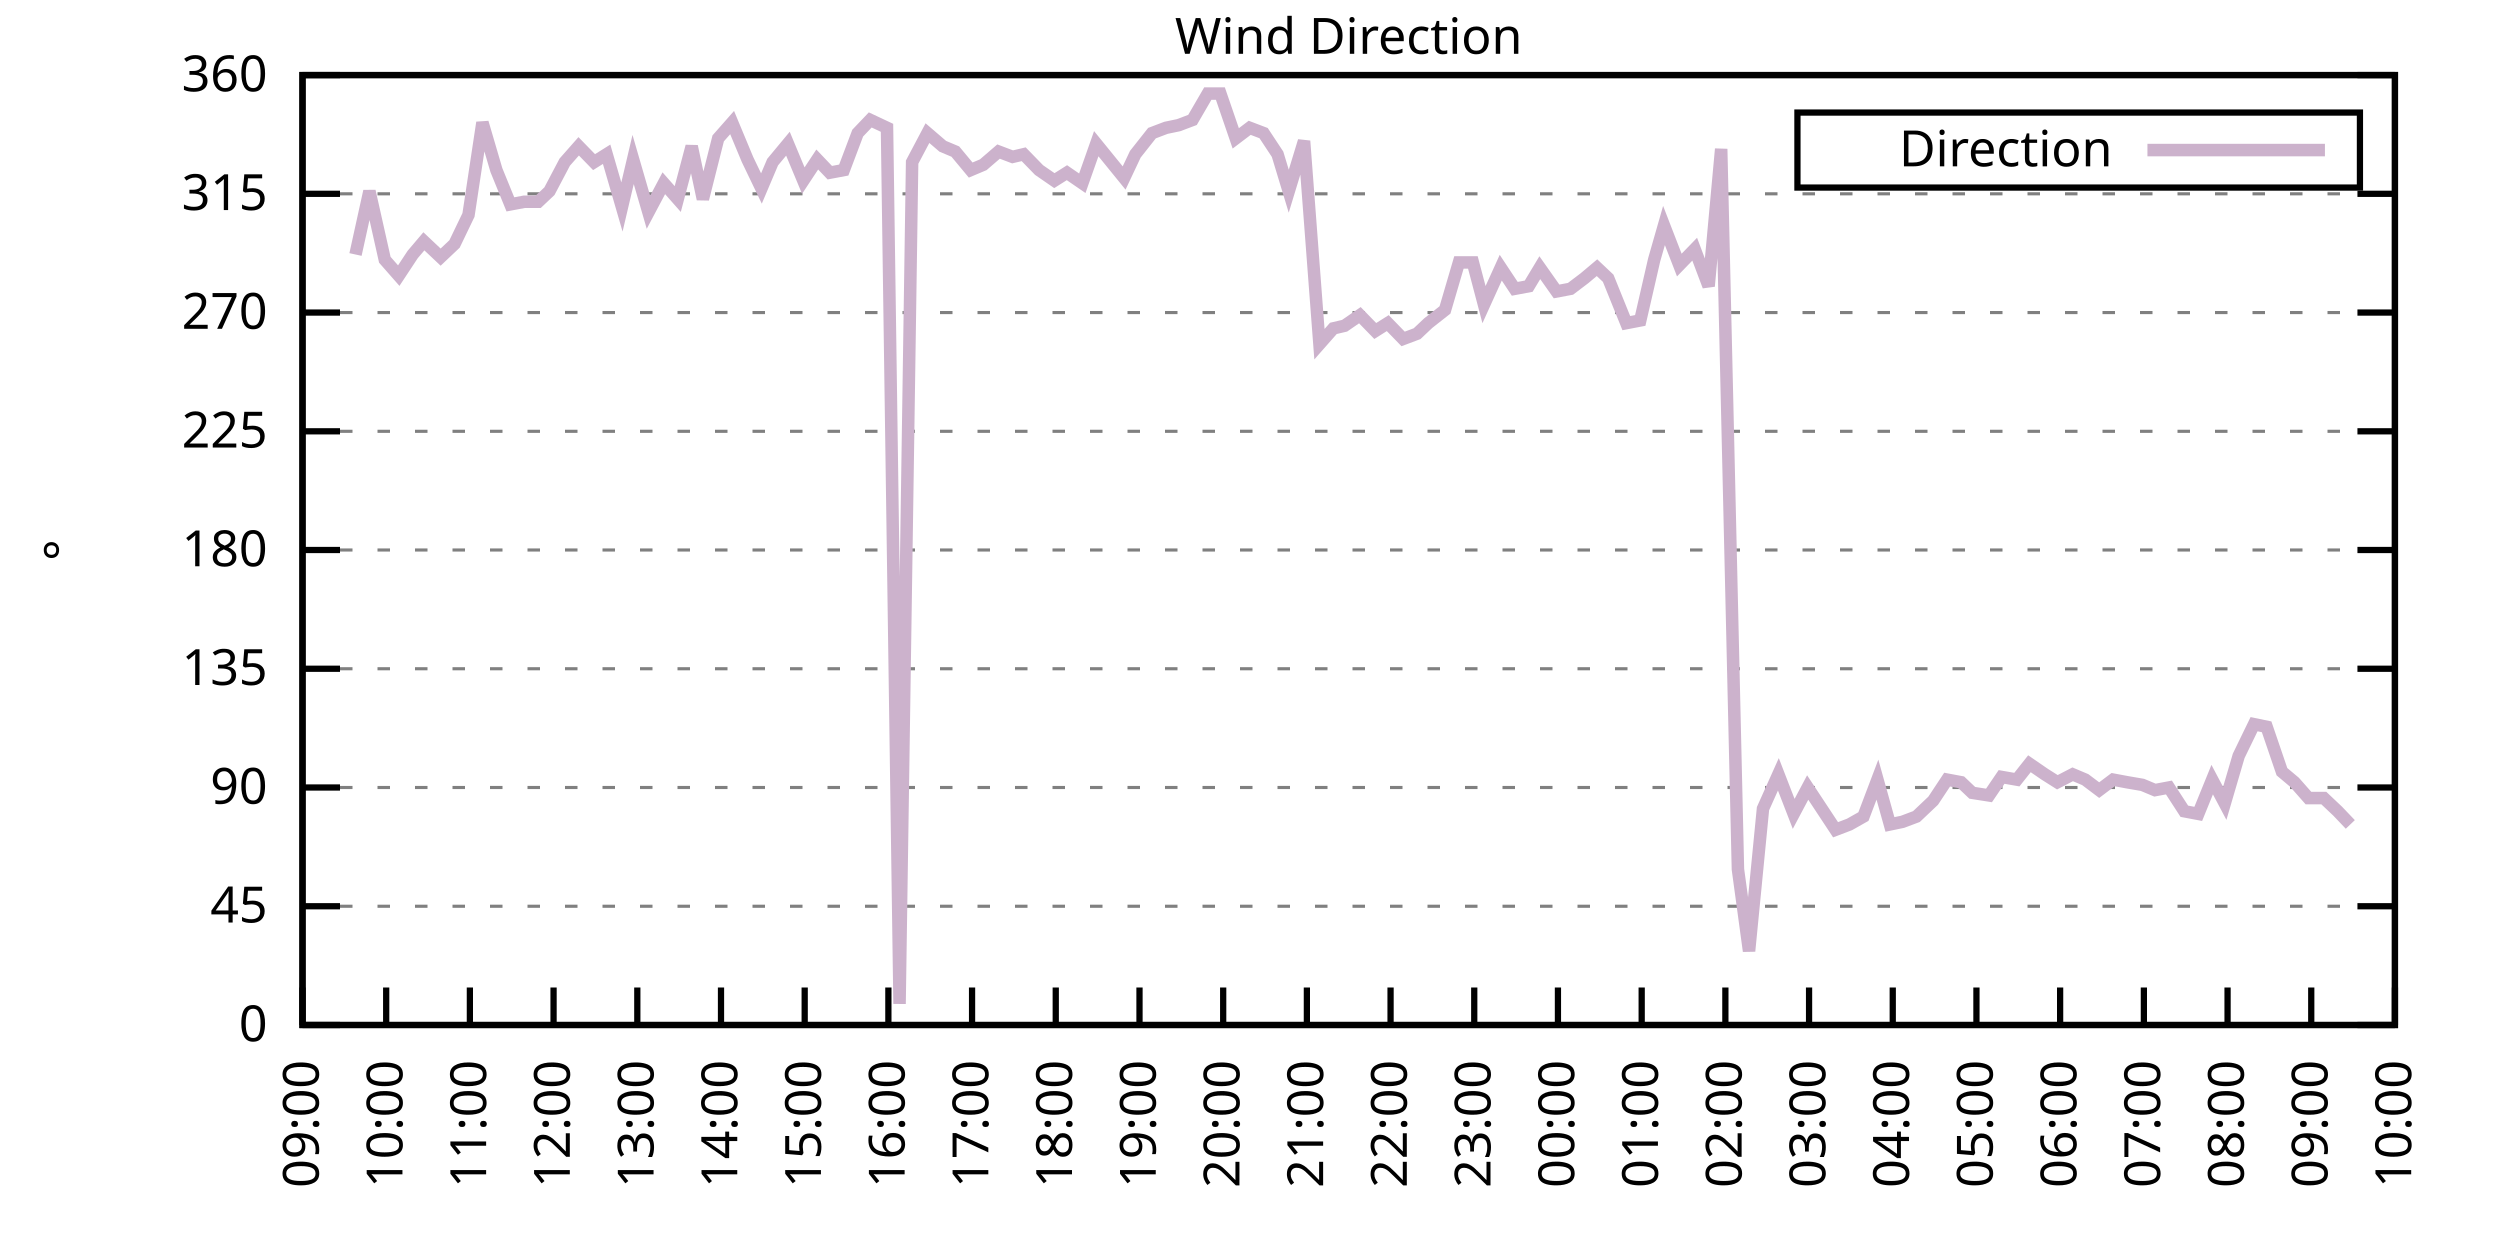
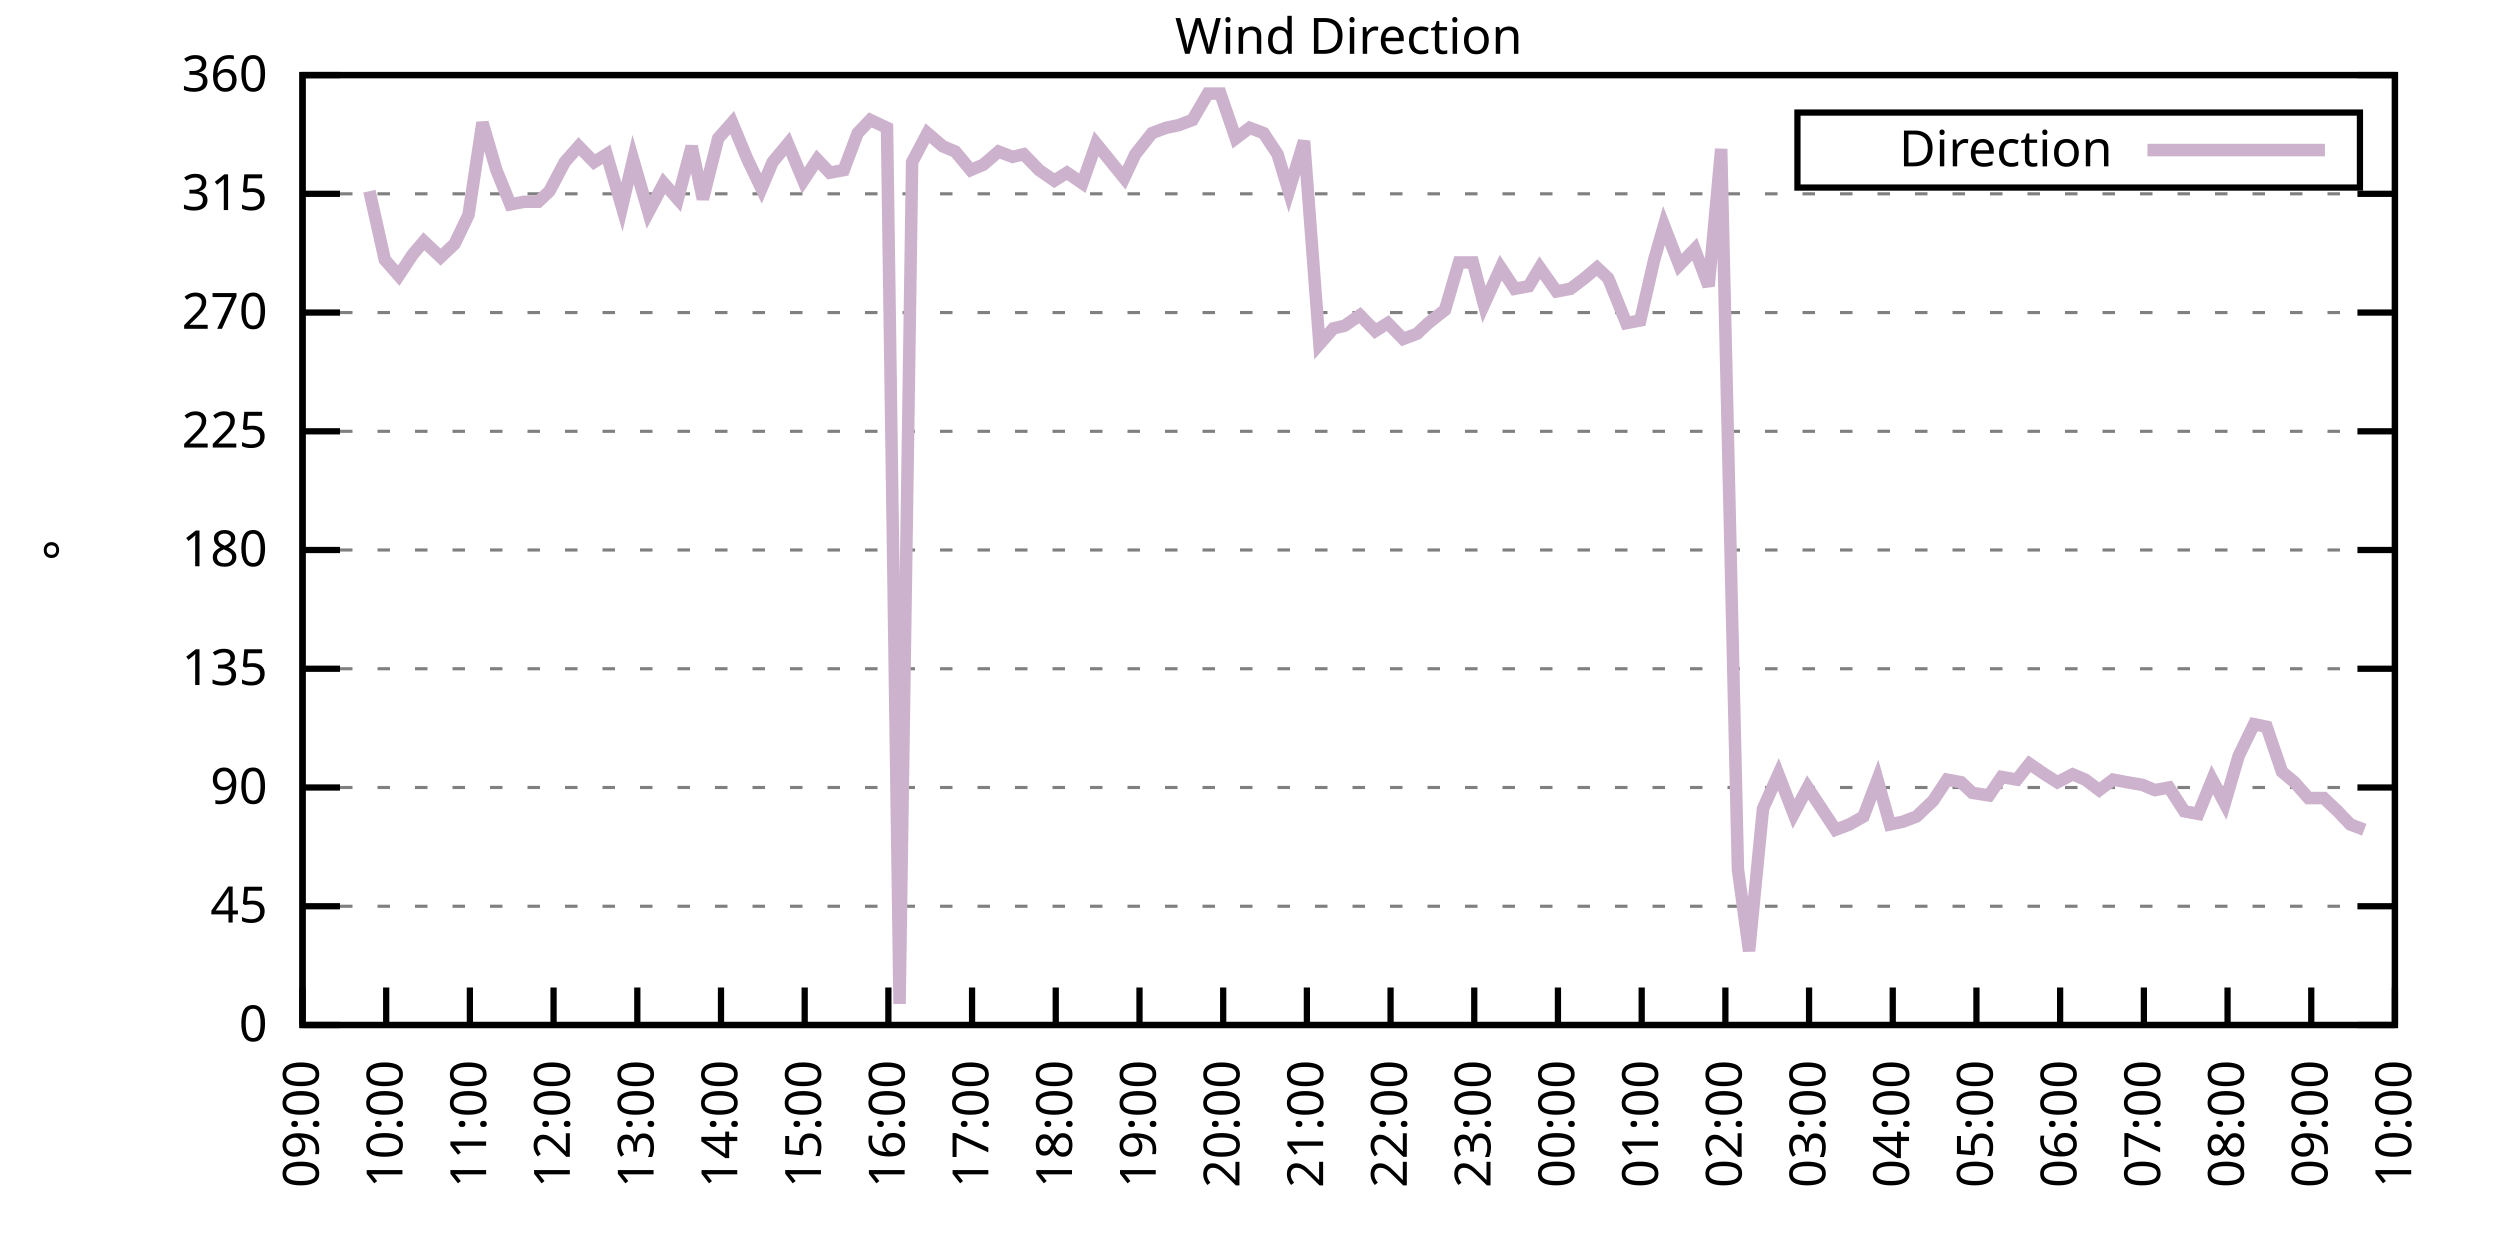
<svg xmlns="http://www.w3.org/2000/svg" xmlns:xlink="http://www.w3.org/1999/xlink" width="400" height="200" viewBox="0 0 400 200">
  <g id="gnuplot_canvas">
    <rect x="0" y="0" width="400" height="200" fill="none" />
    <defs>
      <circle id="gpDot" r="0.5" stroke-width="0.5" stroke="currentColor" />
      <path id="gpPt0" stroke-width="0.333" stroke="currentColor" d="M-1,0 h2 M0,-1 v2" />
      <path id="gpPt1" stroke-width="0.333" stroke="currentColor" d="M-1,-1 L1,1 M1,-1 L-1,1" />
      <path id="gpPt2" stroke-width="0.333" stroke="currentColor" d="M-1,0 L1,0 M0,-1 L0,1 M-1,-1 L1,1 M-1,1 L1,-1" />
      <rect id="gpPt3" stroke-width="0.333" stroke="currentColor" x="-1" y="-1" width="2" height="2" />
      <rect id="gpPt4" stroke-width="0.333" stroke="currentColor" fill="currentColor" x="-1" y="-1" width="2" height="2" />
      <circle id="gpPt5" stroke-width="0.333" stroke="currentColor" cx="0" cy="0" r="1" />
      <use xlink:href="#gpPt5" id="gpPt6" fill="currentColor" stroke="none" />
      <path id="gpPt7" stroke-width="0.333" stroke="currentColor" d="M0,-1.33 L-1.33,0.67 L1.33,0.67 z" />
      <use xlink:href="#gpPt7" id="gpPt8" fill="currentColor" stroke="none" />
      <use xlink:href="#gpPt7" id="gpPt9" stroke="currentColor" transform="rotate(180)" />
      <use xlink:href="#gpPt9" id="gpPt10" fill="currentColor" stroke="none" />
      <use xlink:href="#gpPt3" id="gpPt11" stroke="currentColor" transform="rotate(45)" />
      <use xlink:href="#gpPt11" id="gpPt12" fill="currentColor" stroke="none" />
      <path id="gpPt13" stroke-width="0.333" stroke="currentColor" d="M0,1.330 L1.265,0.411 L0.782,-1.067 L-0.782,-1.076 L-1.265,0.411 z" />
      <use xlink:href="#gpPt13" id="gpPt14" fill="currentColor" stroke="none" />
      <filter id="textbox" filterUnits="objectBoundingBox" x="0" y="0" height="1" width="1">
        <feFlood flood-color="white" flood-opacity="1" result="bgnd" />
        <feComposite in="SourceGraphic" in2="bgnd" operator="atop" />
      </filter>
      <filter id="greybox" filterUnits="objectBoundingBox" x="0" y="0" height="1" width="1">
        <feFlood flood-color="lightgrey" flood-opacity="1" result="grey" />
        <feComposite in="SourceGraphic" in2="grey" operator="atop" />
      </filter>
    </defs>
    <g fill="none" color="white" stroke="currentColor" stroke-width="1.00" stroke-linecap="butt" stroke-linejoin="miter">
</g>
    <g fill="none" color="black" stroke="currentColor" stroke-width="1.00" stroke-linecap="butt" stroke-linejoin="miter">
      <g stroke="none" shape-rendering="crispEdges">
        <polygon fill="rgb(255, 255, 255)" points="48.40,164.00 383.18,164.00 383.18,12.02 48.40,12.02 " />
      </g>
    </g>
    <g fill="none" color="black" stroke="currentColor" stroke-width="1.00" stroke-linecap="butt" stroke-linejoin="miter">
</g>
    <g fill="none" color="black" stroke="black" stroke-width="0.50" stroke-linecap="butt" stroke-linejoin="miter">
</g>
    <g fill="none" color="gray" stroke="currentColor" stroke-width="0.50" stroke-linecap="butt" stroke-linejoin="miter">
      <path stroke="gray" stroke-dasharray="2,4" class="gridline" d="M48.40,164.00 L383.19,164.00  " />
    </g>
    <g fill="none" color="gray" stroke="gray" stroke-width="1.00" stroke-linecap="butt" stroke-linejoin="miter">
</g>
    <g fill="none" color="black" stroke="currentColor" stroke-width="1.00" stroke-linecap="butt" stroke-linejoin="miter">
      <path stroke="black" d="M48.40,164.00 L54.40,164.00 M383.19,164.00 L377.19,164.00  " />
      <g transform="translate(42.80,166.60)" stroke="none" fill="black" font-family="Sans" font-size="8.00" text-anchor="end">
        <text>
          <tspan font-family="Sans"> 0</tspan>
        </text>
      </g>
    </g>
    <g fill="none" color="black" stroke="currentColor" stroke-width="1.00" stroke-linecap="butt" stroke-linejoin="miter">
</g>
    <g fill="none" color="black" stroke="black" stroke-width="0.50" stroke-linecap="butt" stroke-linejoin="miter">
</g>
    <g fill="none" color="gray" stroke="currentColor" stroke-width="0.50" stroke-linecap="butt" stroke-linejoin="miter">
      <path stroke="gray" stroke-dasharray="2,4" class="gridline" d="M48.40,145.00 L383.19,145.00  " />
    </g>
    <g fill="none" color="gray" stroke="gray" stroke-width="1.00" stroke-linecap="butt" stroke-linejoin="miter">
</g>
    <g fill="none" color="black" stroke="currentColor" stroke-width="1.00" stroke-linecap="butt" stroke-linejoin="miter">
      <path stroke="black" d="M48.40,145.00 L54.40,145.00 M383.19,145.00 L377.19,145.00  " />
      <g transform="translate(42.80,147.60)" stroke="none" fill="black" font-family="Sans" font-size="8.00" text-anchor="end">
        <text>
          <tspan font-family="Sans"> 45</tspan>
        </text>
      </g>
    </g>
    <g fill="none" color="black" stroke="currentColor" stroke-width="1.00" stroke-linecap="butt" stroke-linejoin="miter">
</g>
    <g fill="none" color="black" stroke="black" stroke-width="0.50" stroke-linecap="butt" stroke-linejoin="miter">
</g>
    <g fill="none" color="gray" stroke="currentColor" stroke-width="0.50" stroke-linecap="butt" stroke-linejoin="miter">
      <path stroke="gray" stroke-dasharray="2,4" class="gridline" d="M48.40,126.00 L383.19,126.00  " />
    </g>
    <g fill="none" color="gray" stroke="gray" stroke-width="1.00" stroke-linecap="butt" stroke-linejoin="miter">
</g>
    <g fill="none" color="black" stroke="currentColor" stroke-width="1.00" stroke-linecap="butt" stroke-linejoin="miter">
      <path stroke="black" d="M48.40,126.00 L54.40,126.00 M383.19,126.00 L377.19,126.00  " />
      <g transform="translate(42.80,128.60)" stroke="none" fill="black" font-family="Sans" font-size="8.00" text-anchor="end">
        <text>
          <tspan font-family="Sans"> 90</tspan>
        </text>
      </g>
    </g>
    <g fill="none" color="black" stroke="currentColor" stroke-width="1.00" stroke-linecap="butt" stroke-linejoin="miter">
</g>
    <g fill="none" color="black" stroke="black" stroke-width="0.50" stroke-linecap="butt" stroke-linejoin="miter">
</g>
    <g fill="none" color="gray" stroke="currentColor" stroke-width="0.50" stroke-linecap="butt" stroke-linejoin="miter">
      <path stroke="gray" stroke-dasharray="2,4" class="gridline" d="M48.40,107.00 L383.19,107.00  " />
    </g>
    <g fill="none" color="gray" stroke="gray" stroke-width="1.00" stroke-linecap="butt" stroke-linejoin="miter">
</g>
    <g fill="none" color="black" stroke="currentColor" stroke-width="1.00" stroke-linecap="butt" stroke-linejoin="miter">
      <path stroke="black" d="M48.40,107.00 L54.40,107.00 M383.19,107.00 L377.19,107.00  " />
      <g transform="translate(42.80,109.60)" stroke="none" fill="black" font-family="Sans" font-size="8.00" text-anchor="end">
        <text>
          <tspan font-family="Sans"> 135</tspan>
        </text>
      </g>
    </g>
    <g fill="none" color="black" stroke="currentColor" stroke-width="1.00" stroke-linecap="butt" stroke-linejoin="miter">
</g>
    <g fill="none" color="black" stroke="black" stroke-width="0.50" stroke-linecap="butt" stroke-linejoin="miter">
</g>
    <g fill="none" color="gray" stroke="currentColor" stroke-width="0.50" stroke-linecap="butt" stroke-linejoin="miter">
      <path stroke="gray" stroke-dasharray="2,4" class="gridline" d="M48.40,88.00 L383.19,88.00  " />
    </g>
    <g fill="none" color="gray" stroke="gray" stroke-width="1.00" stroke-linecap="butt" stroke-linejoin="miter">
</g>
    <g fill="none" color="black" stroke="currentColor" stroke-width="1.00" stroke-linecap="butt" stroke-linejoin="miter">
      <path stroke="black" d="M48.40,88.00 L54.40,88.00 M383.19,88.00 L377.19,88.00  " />
      <g transform="translate(42.80,90.60)" stroke="none" fill="black" font-family="Sans" font-size="8.00" text-anchor="end">
        <text>
          <tspan font-family="Sans"> 180</tspan>
        </text>
      </g>
    </g>
    <g fill="none" color="black" stroke="currentColor" stroke-width="1.00" stroke-linecap="butt" stroke-linejoin="miter">
</g>
    <g fill="none" color="black" stroke="black" stroke-width="0.50" stroke-linecap="butt" stroke-linejoin="miter">
</g>
    <g fill="none" color="gray" stroke="currentColor" stroke-width="0.50" stroke-linecap="butt" stroke-linejoin="miter">
      <path stroke="gray" stroke-dasharray="2,4" class="gridline" d="M48.40,69.01 L383.19,69.01  " />
    </g>
    <g fill="none" color="gray" stroke="gray" stroke-width="1.00" stroke-linecap="butt" stroke-linejoin="miter">
</g>
    <g fill="none" color="black" stroke="currentColor" stroke-width="1.00" stroke-linecap="butt" stroke-linejoin="miter">
      <path stroke="black" d="M48.40,69.01 L54.40,69.01 M383.19,69.01 L377.19,69.01  " />
      <g transform="translate(42.80,71.61)" stroke="none" fill="black" font-family="Sans" font-size="8.00" text-anchor="end">
        <text>
          <tspan font-family="Sans"> 225</tspan>
        </text>
      </g>
    </g>
    <g fill="none" color="black" stroke="currentColor" stroke-width="1.00" stroke-linecap="butt" stroke-linejoin="miter">
</g>
    <g fill="none" color="black" stroke="black" stroke-width="0.50" stroke-linecap="butt" stroke-linejoin="miter">
</g>
    <g fill="none" color="gray" stroke="currentColor" stroke-width="0.50" stroke-linecap="butt" stroke-linejoin="miter">
      <path stroke="gray" stroke-dasharray="2,4" class="gridline" d="M48.40,50.01 L383.19,50.01  " />
    </g>
    <g fill="none" color="gray" stroke="gray" stroke-width="1.00" stroke-linecap="butt" stroke-linejoin="miter">
</g>
    <g fill="none" color="black" stroke="currentColor" stroke-width="1.00" stroke-linecap="butt" stroke-linejoin="miter">
      <path stroke="black" d="M48.40,50.01 L54.40,50.01 M383.19,50.01 L377.19,50.01  " />
      <g transform="translate(42.80,52.61)" stroke="none" fill="black" font-family="Sans" font-size="8.00" text-anchor="end">
        <text>
          <tspan font-family="Sans"> 270</tspan>
        </text>
      </g>
    </g>
    <g fill="none" color="black" stroke="currentColor" stroke-width="1.00" stroke-linecap="butt" stroke-linejoin="miter">
</g>
    <g fill="none" color="black" stroke="black" stroke-width="0.50" stroke-linecap="butt" stroke-linejoin="miter">
</g>
    <g fill="none" color="gray" stroke="currentColor" stroke-width="0.50" stroke-linecap="butt" stroke-linejoin="miter">
      <path stroke="gray" stroke-dasharray="2,4" class="gridline" d="M48.40,31.01 L383.19,31.01  " />
    </g>
    <g fill="none" color="gray" stroke="gray" stroke-width="1.00" stroke-linecap="butt" stroke-linejoin="miter">
</g>
    <g fill="none" color="black" stroke="currentColor" stroke-width="1.00" stroke-linecap="butt" stroke-linejoin="miter">
      <path stroke="black" d="M48.40,31.01 L54.40,31.01 M383.19,31.01 L377.19,31.01  " />
      <g transform="translate(42.80,33.61)" stroke="none" fill="black" font-family="Sans" font-size="8.00" text-anchor="end">
        <text>
          <tspan font-family="Sans"> 315</tspan>
        </text>
      </g>
    </g>
    <g fill="none" color="black" stroke="currentColor" stroke-width="1.00" stroke-linecap="butt" stroke-linejoin="miter">
</g>
    <g fill="none" color="black" stroke="black" stroke-width="0.50" stroke-linecap="butt" stroke-linejoin="miter">
</g>
    <g fill="none" color="gray" stroke="currentColor" stroke-width="0.50" stroke-linecap="butt" stroke-linejoin="miter">
      <path stroke="gray" stroke-dasharray="2,4" class="gridline" d="M48.40,12.01 L383.19,12.01  " />
    </g>
    <g fill="none" color="gray" stroke="gray" stroke-width="1.00" stroke-linecap="butt" stroke-linejoin="miter">
</g>
    <g fill="none" color="black" stroke="currentColor" stroke-width="1.00" stroke-linecap="butt" stroke-linejoin="miter">
      <path stroke="black" d="M48.40,12.01 L54.40,12.01 M383.19,12.01 L377.19,12.01  " />
      <g transform="translate(42.80,14.61)" stroke="none" fill="black" font-family="Sans" font-size="8.00" text-anchor="end">
        <text>
          <tspan font-family="Sans"> 360</tspan>
        </text>
      </g>
    </g>
    <g fill="none" color="black" stroke="currentColor" stroke-width="1.00" stroke-linecap="butt" stroke-linejoin="miter">
      <path stroke="black" d="M48.40,164.00 L48.40,158.00  " />
      <g transform="translate(51.00,169.60) rotate(270.00)" stroke="none" fill="black" font-family="Sans" font-size="8.00" text-anchor="end">
        <text>
          <tspan font-family="Sans">09:00</tspan>
        </text>
      </g>
    </g>
    <g fill="none" color="black" stroke="currentColor" stroke-width="1.00" stroke-linecap="butt" stroke-linejoin="miter">
      <path stroke="black" d="M61.79,164.00 L61.79,158.00  " />
      <g transform="translate(64.39,169.60) rotate(270.00)" stroke="none" fill="black" font-family="Sans" font-size="8.00" text-anchor="end">
        <text>
          <tspan font-family="Sans">10:00</tspan>
        </text>
      </g>
    </g>
    <g fill="none" color="black" stroke="currentColor" stroke-width="1.00" stroke-linecap="butt" stroke-linejoin="miter">
      <path stroke="black" d="M75.18,164.00 L75.18,158.00  " />
      <g transform="translate(77.78,169.60) rotate(270.00)" stroke="none" fill="black" font-family="Sans" font-size="8.00" text-anchor="end">
        <text>
          <tspan font-family="Sans">11:00</tspan>
        </text>
      </g>
    </g>
    <g fill="none" color="black" stroke="currentColor" stroke-width="1.00" stroke-linecap="butt" stroke-linejoin="miter">
      <path stroke="black" d="M88.57,164.00 L88.57,158.00  " />
      <g transform="translate(91.17,169.60) rotate(270.00)" stroke="none" fill="black" font-family="Sans" font-size="8.00" text-anchor="end">
        <text>
          <tspan font-family="Sans">12:00</tspan>
        </text>
      </g>
    </g>
    <g fill="none" color="black" stroke="currentColor" stroke-width="1.00" stroke-linecap="butt" stroke-linejoin="miter">
      <path stroke="black" d="M101.97,164.00 L101.97,158.00  " />
      <g transform="translate(104.57,169.60) rotate(270.00)" stroke="none" fill="black" font-family="Sans" font-size="8.00" text-anchor="end">
        <text>
          <tspan font-family="Sans">13:00</tspan>
        </text>
      </g>
    </g>
    <g fill="none" color="black" stroke="currentColor" stroke-width="1.00" stroke-linecap="butt" stroke-linejoin="miter">
      <path stroke="black" d="M115.36,164.00 L115.36,158.00  " />
      <g transform="translate(117.96,169.60) rotate(270.00)" stroke="none" fill="black" font-family="Sans" font-size="8.00" text-anchor="end">
        <text>
          <tspan font-family="Sans">14:00</tspan>
        </text>
      </g>
    </g>
    <g fill="none" color="black" stroke="currentColor" stroke-width="1.00" stroke-linecap="butt" stroke-linejoin="miter">
      <path stroke="black" d="M128.75,164.00 L128.75,158.00  " />
      <g transform="translate(131.35,169.60) rotate(270.00)" stroke="none" fill="black" font-family="Sans" font-size="8.00" text-anchor="end">
        <text>
          <tspan font-family="Sans">15:00</tspan>
        </text>
      </g>
    </g>
    <g fill="none" color="black" stroke="currentColor" stroke-width="1.00" stroke-linecap="butt" stroke-linejoin="miter">
      <path stroke="black" d="M142.14,164.00 L142.14,158.00  " />
      <g transform="translate(144.74,169.60) rotate(270.00)" stroke="none" fill="black" font-family="Sans" font-size="8.00" text-anchor="end">
        <text>
          <tspan font-family="Sans">16:00</tspan>
        </text>
      </g>
    </g>
    <g fill="none" color="black" stroke="currentColor" stroke-width="1.00" stroke-linecap="butt" stroke-linejoin="miter">
      <path stroke="black" d="M155.53,164.00 L155.53,158.00  " />
      <g transform="translate(158.13,169.60) rotate(270.00)" stroke="none" fill="black" font-family="Sans" font-size="8.00" text-anchor="end">
        <text>
          <tspan font-family="Sans">17:00</tspan>
        </text>
      </g>
    </g>
    <g fill="none" color="black" stroke="currentColor" stroke-width="1.00" stroke-linecap="butt" stroke-linejoin="miter">
      <path stroke="black" d="M168.92,164.00 L168.92,158.00  " />
      <g transform="translate(171.52,169.60) rotate(270.00)" stroke="none" fill="black" font-family="Sans" font-size="8.00" text-anchor="end">
        <text>
          <tspan font-family="Sans">18:00</tspan>
        </text>
      </g>
    </g>
    <g fill="none" color="black" stroke="currentColor" stroke-width="1.00" stroke-linecap="butt" stroke-linejoin="miter">
      <path stroke="black" d="M182.32,164.00 L182.32,158.00  " />
      <g transform="translate(184.92,169.60) rotate(270.00)" stroke="none" fill="black" font-family="Sans" font-size="8.00" text-anchor="end">
        <text>
          <tspan font-family="Sans">19:00</tspan>
        </text>
      </g>
    </g>
    <g fill="none" color="black" stroke="currentColor" stroke-width="1.00" stroke-linecap="butt" stroke-linejoin="miter">
      <path stroke="black" d="M195.71,164.00 L195.71,158.00  " />
      <g transform="translate(198.31,169.60) rotate(270.00)" stroke="none" fill="black" font-family="Sans" font-size="8.00" text-anchor="end">
        <text>
          <tspan font-family="Sans">20:00</tspan>
        </text>
      </g>
    </g>
    <g fill="none" color="black" stroke="currentColor" stroke-width="1.00" stroke-linecap="butt" stroke-linejoin="miter">
      <path stroke="black" d="M209.10,164.00 L209.10,158.00  " />
      <g transform="translate(211.70,169.60) rotate(270.00)" stroke="none" fill="black" font-family="Sans" font-size="8.00" text-anchor="end">
        <text>
          <tspan font-family="Sans">21:00</tspan>
        </text>
      </g>
    </g>
    <g fill="none" color="black" stroke="currentColor" stroke-width="1.00" stroke-linecap="butt" stroke-linejoin="miter">
      <path stroke="black" d="M222.49,164.00 L222.49,158.00  " />
      <g transform="translate(225.09,169.60) rotate(270.00)" stroke="none" fill="black" font-family="Sans" font-size="8.00" text-anchor="end">
        <text>
          <tspan font-family="Sans">22:00</tspan>
        </text>
      </g>
    </g>
    <g fill="none" color="black" stroke="currentColor" stroke-width="1.00" stroke-linecap="butt" stroke-linejoin="miter">
      <path stroke="black" d="M235.88,164.00 L235.88,158.00  " />
      <g transform="translate(238.48,169.60) rotate(270.00)" stroke="none" fill="black" font-family="Sans" font-size="8.00" text-anchor="end">
        <text>
          <tspan font-family="Sans">23:00</tspan>
        </text>
      </g>
    </g>
    <g fill="none" color="black" stroke="currentColor" stroke-width="1.00" stroke-linecap="butt" stroke-linejoin="miter">
      <path stroke="black" d="M249.27,164.00 L249.27,158.00  " />
      <g transform="translate(251.87,169.60) rotate(270.00)" stroke="none" fill="black" font-family="Sans" font-size="8.00" text-anchor="end">
        <text>
          <tspan font-family="Sans">00:00</tspan>
        </text>
      </g>
    </g>
    <g fill="none" color="black" stroke="currentColor" stroke-width="1.00" stroke-linecap="butt" stroke-linejoin="miter">
      <path stroke="black" d="M262.67,164.00 L262.67,158.00  " />
      <g transform="translate(265.27,169.60) rotate(270.00)" stroke="none" fill="black" font-family="Sans" font-size="8.00" text-anchor="end">
        <text>
          <tspan font-family="Sans">01:00</tspan>
        </text>
      </g>
    </g>
    <g fill="none" color="black" stroke="currentColor" stroke-width="1.00" stroke-linecap="butt" stroke-linejoin="miter">
      <path stroke="black" d="M276.06,164.00 L276.06,158.00  " />
      <g transform="translate(278.66,169.60) rotate(270.00)" stroke="none" fill="black" font-family="Sans" font-size="8.00" text-anchor="end">
        <text>
          <tspan font-family="Sans">02:00</tspan>
        </text>
      </g>
    </g>
    <g fill="none" color="black" stroke="currentColor" stroke-width="1.00" stroke-linecap="butt" stroke-linejoin="miter">
      <path stroke="black" d="M289.45,164.00 L289.45,158.00  " />
      <g transform="translate(292.05,169.60) rotate(270.00)" stroke="none" fill="black" font-family="Sans" font-size="8.00" text-anchor="end">
        <text>
          <tspan font-family="Sans">03:00</tspan>
        </text>
      </g>
    </g>
    <g fill="none" color="black" stroke="currentColor" stroke-width="1.00" stroke-linecap="butt" stroke-linejoin="miter">
      <path stroke="black" d="M302.84,164.00 L302.84,158.00  " />
      <g transform="translate(305.44,169.60) rotate(270.00)" stroke="none" fill="black" font-family="Sans" font-size="8.00" text-anchor="end">
        <text>
          <tspan font-family="Sans">04:00</tspan>
        </text>
      </g>
    </g>
    <g fill="none" color="black" stroke="currentColor" stroke-width="1.00" stroke-linecap="butt" stroke-linejoin="miter">
      <path stroke="black" d="M316.23,164.00 L316.23,158.00  " />
      <g transform="translate(318.83,169.60) rotate(270.00)" stroke="none" fill="black" font-family="Sans" font-size="8.00" text-anchor="end">
        <text>
          <tspan font-family="Sans">05:00</tspan>
        </text>
      </g>
    </g>
    <g fill="none" color="black" stroke="currentColor" stroke-width="1.00" stroke-linecap="butt" stroke-linejoin="miter">
      <path stroke="black" d="M329.62,164.00 L329.62,158.00  " />
      <g transform="translate(332.22,169.60) rotate(270.00)" stroke="none" fill="black" font-family="Sans" font-size="8.00" text-anchor="end">
        <text>
          <tspan font-family="Sans">06:00</tspan>
        </text>
      </g>
    </g>
    <g fill="none" color="black" stroke="currentColor" stroke-width="1.00" stroke-linecap="butt" stroke-linejoin="miter">
      <path stroke="black" d="M343.02,164.00 L343.02,158.00  " />
      <g transform="translate(345.62,169.60) rotate(270.00)" stroke="none" fill="black" font-family="Sans" font-size="8.00" text-anchor="end">
        <text>
          <tspan font-family="Sans">07:00</tspan>
        </text>
      </g>
    </g>
    <g fill="none" color="black" stroke="currentColor" stroke-width="1.00" stroke-linecap="butt" stroke-linejoin="miter">
      <path stroke="black" d="M356.41,164.00 L356.41,158.00  " />
      <g transform="translate(359.01,169.60) rotate(270.00)" stroke="none" fill="black" font-family="Sans" font-size="8.00" text-anchor="end">
        <text>
          <tspan font-family="Sans">08:00</tspan>
        </text>
      </g>
    </g>
    <g fill="none" color="black" stroke="currentColor" stroke-width="1.00" stroke-linecap="butt" stroke-linejoin="miter">
      <path stroke="black" d="M369.80,164.00 L369.80,158.00  " />
      <g transform="translate(372.40,169.60) rotate(270.00)" stroke="none" fill="black" font-family="Sans" font-size="8.00" text-anchor="end">
        <text>
          <tspan font-family="Sans">09:00</tspan>
        </text>
      </g>
    </g>
    <g fill="none" color="black" stroke="currentColor" stroke-width="1.00" stroke-linecap="butt" stroke-linejoin="miter">
      <path stroke="black" d="M383.19,164.00 L383.19,158.00  " />
      <g transform="translate(385.79,169.60) rotate(270.00)" stroke="none" fill="black" font-family="Sans" font-size="8.00" text-anchor="end">
        <text>
          <tspan font-family="Sans">10:00</tspan>
        </text>
      </g>
    </g>
    <g fill="none" color="black" stroke="currentColor" stroke-width="1.00" stroke-linecap="butt" stroke-linejoin="miter">
</g>
    <g fill="none" color="black" stroke="currentColor" stroke-width="1.00" stroke-linecap="butt" stroke-linejoin="miter">
      <path stroke="black" d="M48.40,12.01 L48.40,164.00 L383.19,164.00 L383.19,12.01 L48.40,12.01 Z  " />
    </g>
    <g fill="none" color="black" stroke="currentColor" stroke-width="1.00" stroke-linecap="butt" stroke-linejoin="miter">
</g>
    <g fill="none" color="black" stroke="currentColor" stroke-width="1.00" stroke-linecap="butt" stroke-linejoin="miter">
      <path stroke="black" d="M287.59,30.01 L287.59,18.01 L377.59,18.01 L377.59,30.01 L287.59,30.01 Z  " />
    </g>
    <g id="Wind_direction_plot_1">
      <g fill="none" color="white" stroke="black" stroke-width="2.00" stroke-linecap="butt" stroke-linejoin="miter">
</g>
      <g fill="none" color="black" stroke="currentColor" stroke-width="2.00" stroke-linecap="butt" stroke-linejoin="miter">
        <g transform="translate(337.99,26.61)" stroke="none" fill="black" font-family="Sans" font-size="8.00" text-anchor="end">
          <text>
            <tspan font-family="Sans">Direction</tspan>
          </text>
        </g>
      </g>
      <g fill="none" color="black" stroke="currentColor" stroke-width="2.00" stroke-linecap="butt" stroke-linejoin="miter">
-         <path stroke="rgb(204, 178, 204)" d="M343.59,24.01 L371.99,24.01 M56.88,40.72 L59.11,30.59 L61.57,41.56 L63.80,44.10 L66.03,40.72 L67.82,38.61   L70.50,41.14 L72.73,39.03 L74.96,34.39 L77.19,19.61 L79.42,27.21 L81.66,32.70 L83.89,32.28 L86.12,32.28   L87.91,30.59 L90.36,25.94 L92.59,23.41 L95.05,25.94 L97.06,24.68 L99.51,33.12 L101.30,25.52 L103.75,33.96   L106.21,29.32 L108.44,31.85 L110.67,23.41 L112.46,31.85 L114.91,22.14 L117.14,19.61 L119.60,25.52 L121.83,30.16   L123.62,25.94 L126.07,22.99 L128.53,28.90 L130.76,25.52 L132.77,27.63 L135.00,27.21 L137.23,21.30 L139.24,19.19   L141.92,20.45 L143.93,160.62 L145.94,25.94 L148.39,21.30 L150.85,23.41 L152.85,24.25 L155.31,27.21 L157.32,26.36   L159.77,24.25 L162.01,25.10 L163.79,24.68 L166.25,27.21 L168.70,28.90 L170.71,27.63 L173.17,29.32 L175.40,22.99   L179.86,28.48 L181.65,24.68 L184.32,21.30 L186.56,20.45 L188.57,20.03 L190.80,19.19 L193.25,14.97 L195.26,14.97   L197.72,22.14 L199.95,20.45 L202.18,21.30 L204.41,24.68 L206.20,30.59 L208.65,22.56 L211.11,55.07 L213.34,52.54   L215.13,52.12 L217.58,50.43 L220.04,52.96 L222.04,51.70 L224.50,54.23 L226.73,53.39 L228.52,51.70 L231.20,49.59   L233.43,41.99 L235.66,41.99 L237.44,48.74 L240.12,42.83 L242.36,46.21 L244.59,45.79 L246.37,42.83 L249.05,46.63   L251.28,46.21 L253.51,44.52 L255.52,42.83 L257.31,44.52 L260.21,51.70 L262.44,51.27 L264.67,41.56 L266.24,36.08   L268.69,42.41 L271.15,39.87 L273.38,45.79 L275.39,23.83 L278.07,139.09 L279.85,152.18 L282.08,129.38 L284.54,123.89   L286.99,130.22 L289.23,126.00 L291.46,129.38 L293.69,132.76 L295.92,131.91 L298.15,130.65 L300.39,124.74 L302.39,131.91   L304.40,131.49 L306.63,130.65 L309.31,128.11 L311.54,124.74 L313.78,125.16 L315.56,126.85 L318.24,127.27 L320.25,124.31   L322.70,124.74 L324.71,122.20 L327.17,123.89 L329.18,125.16 L331.63,123.89 L333.64,124.74 L335.87,126.42 L338.10,124.74   L340.34,125.16 L342.79,125.58 L344.80,126.42 L347.03,126.00 L349.49,129.80 L351.72,130.22 L353.95,124.74 L355.96,128.54   L358.19,120.94 L360.65,115.87 L362.66,116.29 L365.11,123.47 L367.12,125.16 L369.35,127.69 L371.81,127.69 L374.04,129.80   L376.05,131.91  " />
+         <path stroke="rgb(204, 178, 204)" d="M343.59,24.01 L371.99,24.01 M59.11,30.59 L61.57,41.56 L63.80,44.10 L66.03,40.72 L67.82,38.61 L70.50,41.14   L72.73,39.03 L74.96,34.39 L77.19,19.61 L79.42,27.21 L81.66,32.70 L83.89,32.28 L86.12,32.28 L87.91,30.59   L90.36,25.94 L92.59,23.41 L95.05,25.94 L97.06,24.68 L99.51,33.12 L101.30,25.52 L103.75,33.96 L106.21,29.32   L108.44,31.85 L110.67,23.41 L112.46,31.85 L114.91,22.14 L117.14,19.61 L119.60,25.52 L121.83,30.16 L123.62,25.94   L126.07,22.99 L128.53,28.90 L130.76,25.52 L132.77,27.63 L135.00,27.21 L137.23,21.30 L139.24,19.19 L141.92,20.45   L143.93,160.62 L145.94,25.94 L148.39,21.30 L150.85,23.41 L152.85,24.25 L155.31,27.21 L157.32,26.36 L159.77,24.25   L162.01,25.10 L163.79,24.68 L166.25,27.21 L168.70,28.90 L170.71,27.63 L173.17,29.32 L175.40,22.99 L179.86,28.48   L181.65,24.68 L184.32,21.30 L186.56,20.45 L188.57,20.03 L190.80,19.19 L193.25,14.97 L195.26,14.97 L197.72,22.14   L199.95,20.45 L202.18,21.30 L204.41,24.68 L206.20,30.59 L208.65,22.56 L211.11,55.07 L213.34,52.54 L215.13,52.12   L217.58,50.43 L220.04,52.96 L222.04,51.70 L224.50,54.23 L226.73,53.39 L228.52,51.70 L231.20,49.59 L233.43,41.99   L235.66,41.99 L237.44,48.74 L240.12,42.83 L242.36,46.21 L244.59,45.79 L246.37,42.83 L249.05,46.63 L251.28,46.21   L253.51,44.52 L255.52,42.83 L257.31,44.52 L260.21,51.70 L262.44,51.27 L264.67,41.56 L266.24,36.08 L268.69,42.41   L271.15,39.87 L273.38,45.79 L275.39,23.83 L278.07,139.09 L279.85,152.18 L282.08,129.38 L284.54,123.89 L286.99,130.22   L289.23,126.00 L291.46,129.38 L293.69,132.76 L295.92,131.91 L298.15,130.65 L300.39,124.74 L302.39,131.91 L304.40,131.49   L306.63,130.65 L309.31,128.11 L311.54,124.74 L313.78,125.16 L315.56,126.85 L318.24,127.27 L320.25,124.31 L322.70,124.74   L324.71,122.20 L327.17,123.89 L329.18,125.16 L331.63,123.89 L333.64,124.74 L335.87,126.42 L338.10,124.74 L340.34,125.16   L342.79,125.58 L344.80,126.42 L347.03,126.00 L349.49,129.80 L351.72,130.22 L353.95,124.74 L355.96,128.54 L358.19,120.94   L360.65,115.87 L362.66,116.29 L365.11,123.47 L367.12,125.16 L369.35,127.69 L371.81,127.69 L374.04,129.80 L376.05,131.91   L378.28,132.76  " />
      </g>
    </g>
    <g fill="none" color="black" stroke="currentColor" stroke-width="2.00" stroke-linecap="butt" stroke-linejoin="miter">
</g>
    <g fill="none" color="black" stroke="black" stroke-width="1.00" stroke-linecap="butt" stroke-linejoin="miter">
</g>
    <g fill="none" color="black" stroke="currentColor" stroke-width="1.00" stroke-linecap="butt" stroke-linejoin="miter">
      <path stroke="black" d="M48.40,12.01 L48.40,164.00 L383.19,164.00 L383.19,12.01 L48.40,12.01 Z  " />
      <g transform="translate(12.80,88.01) rotate(270.00)" stroke="none" fill="black" font-family="Sans" font-size="8.00" text-anchor="middle">
        <text>
          <tspan font-family="Sans">°</tspan>
        </text>
      </g>
    </g>
    <g fill="none" color="black" stroke="currentColor" stroke-width="1.00" stroke-linecap="butt" stroke-linejoin="miter">
</g>
    <g fill="none" color="black" stroke="currentColor" stroke-width="1.00" stroke-linecap="butt" stroke-linejoin="miter">
      <g transform="translate(215.79,8.61)" stroke="none" fill="black" font-family="Sans" font-size="8.00" text-anchor="middle">
        <text>
          <tspan font-family="Sans">Wind Direction</tspan>
        </text>
      </g>
    </g>
    <g fill="none" color="black" stroke="currentColor" stroke-width="1.00" stroke-linecap="butt" stroke-linejoin="miter">
</g>
  </g>
</svg>
